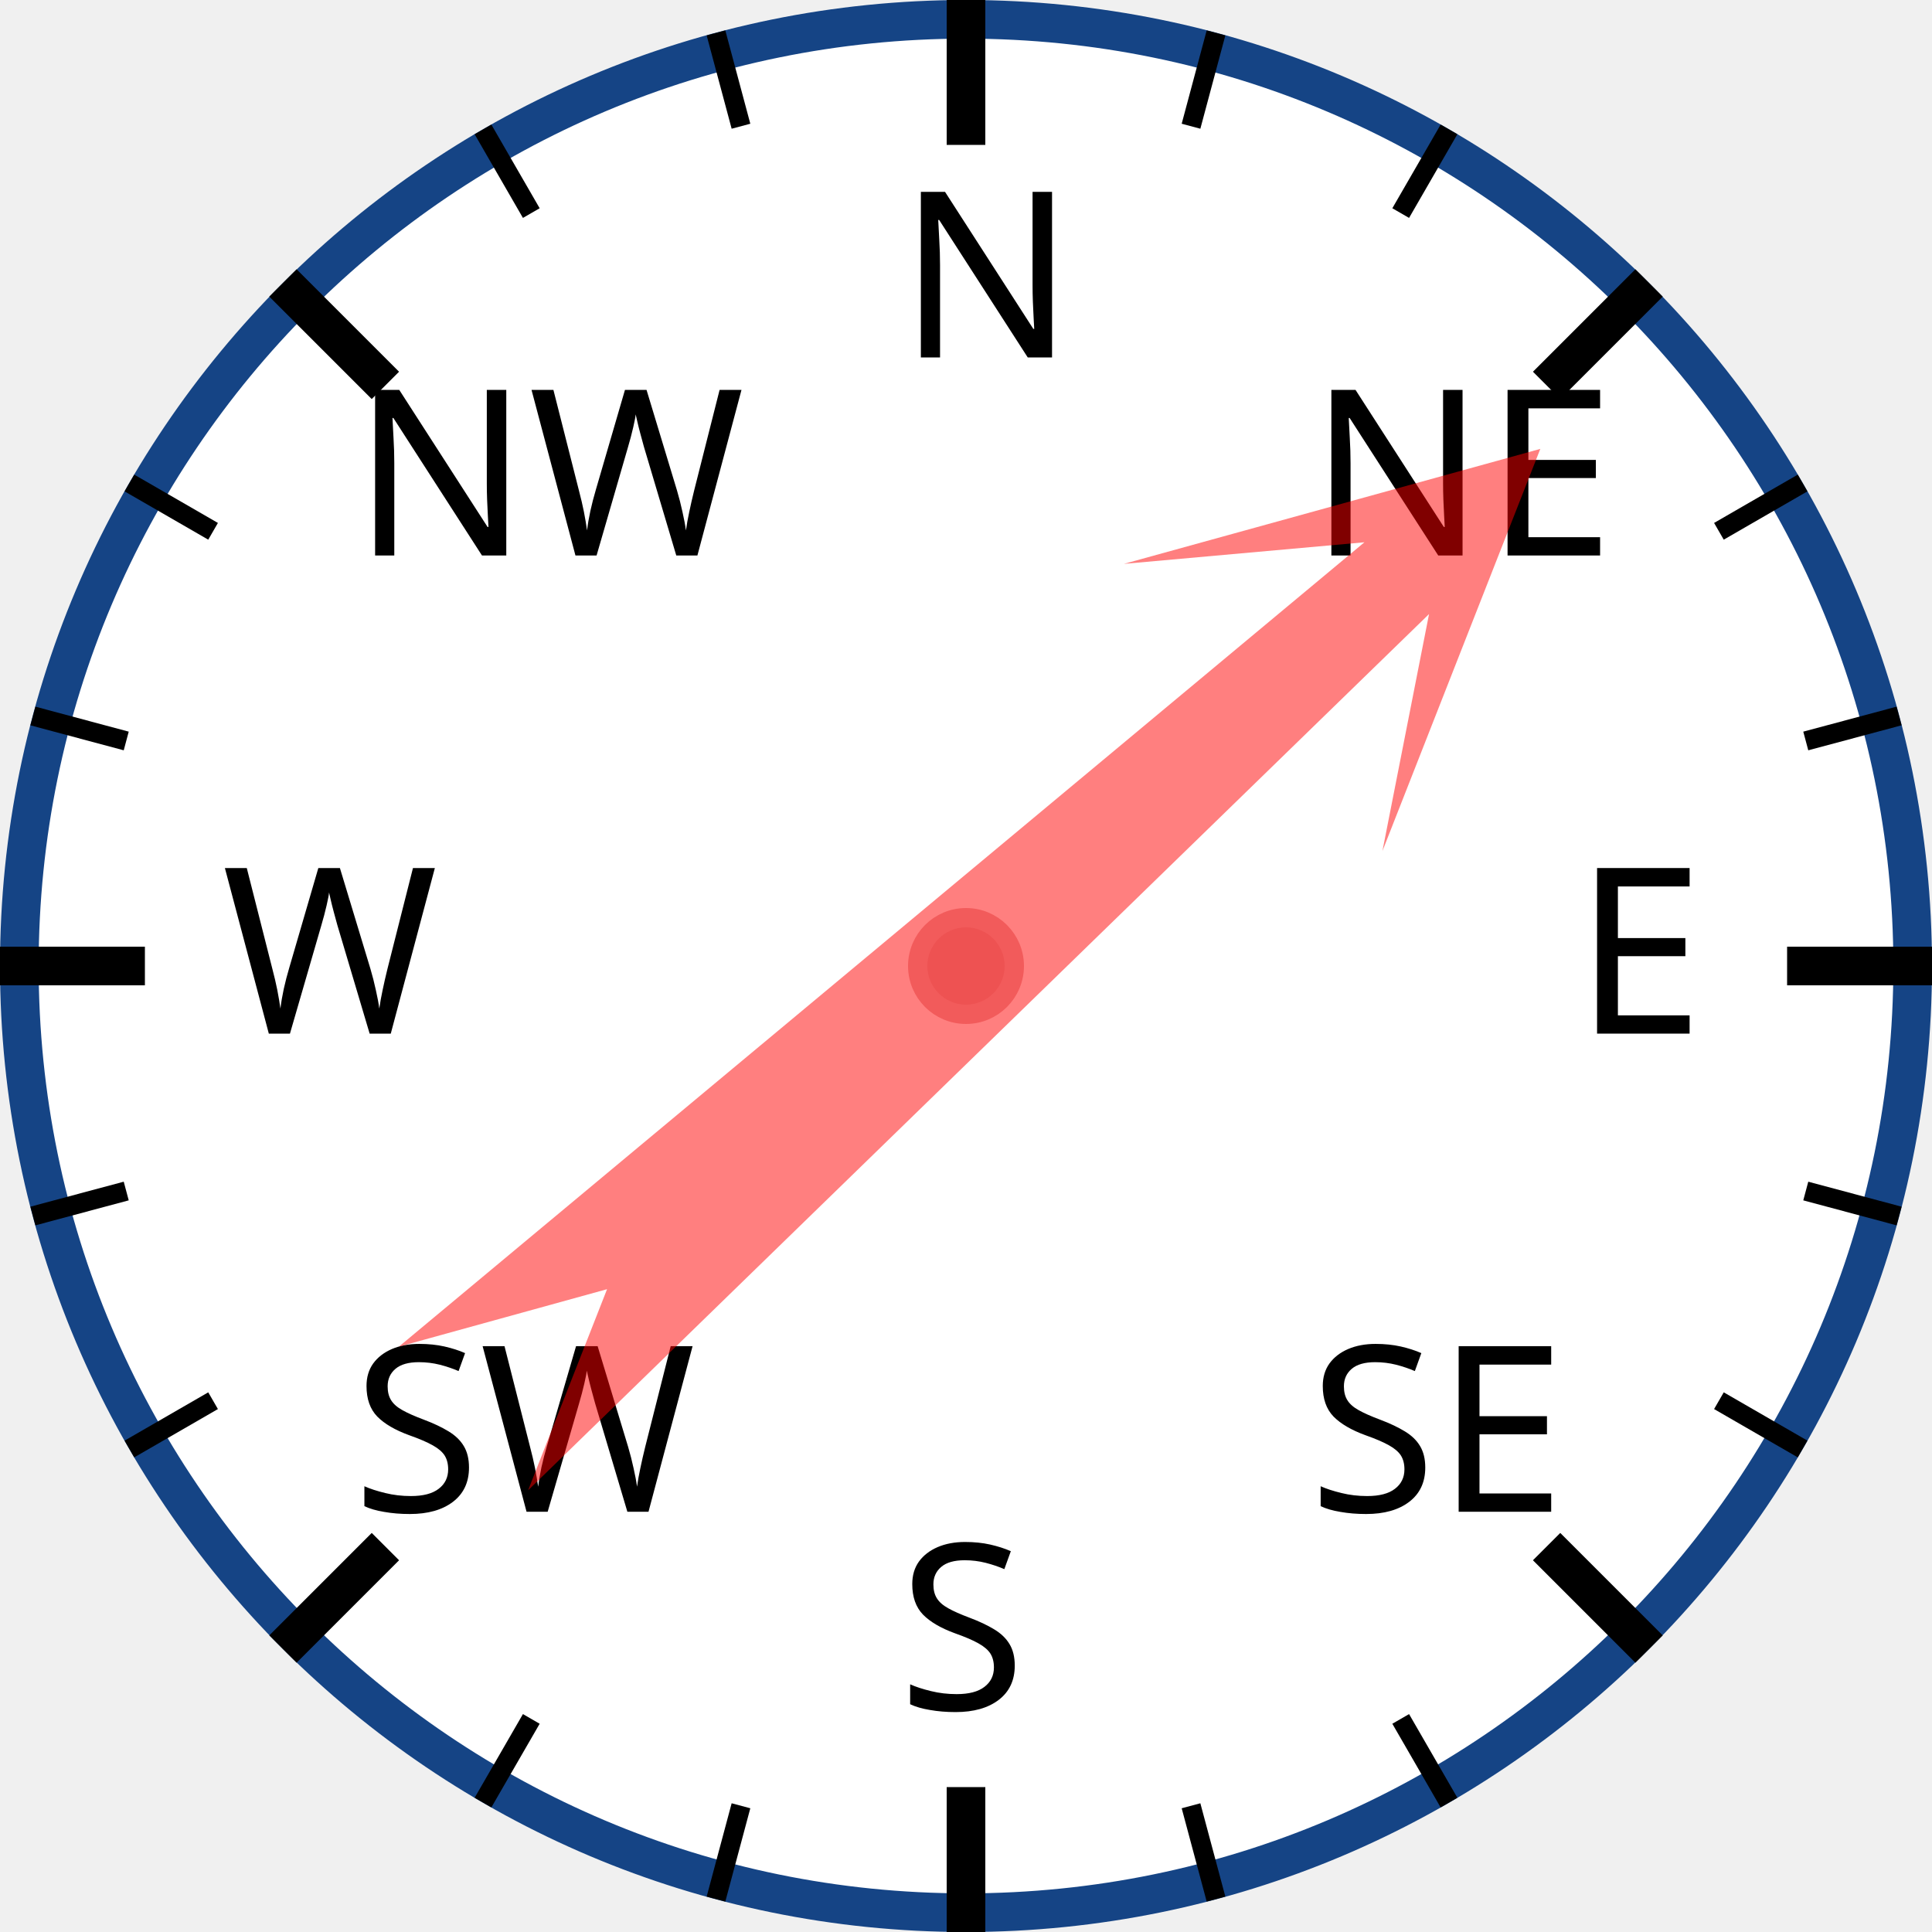
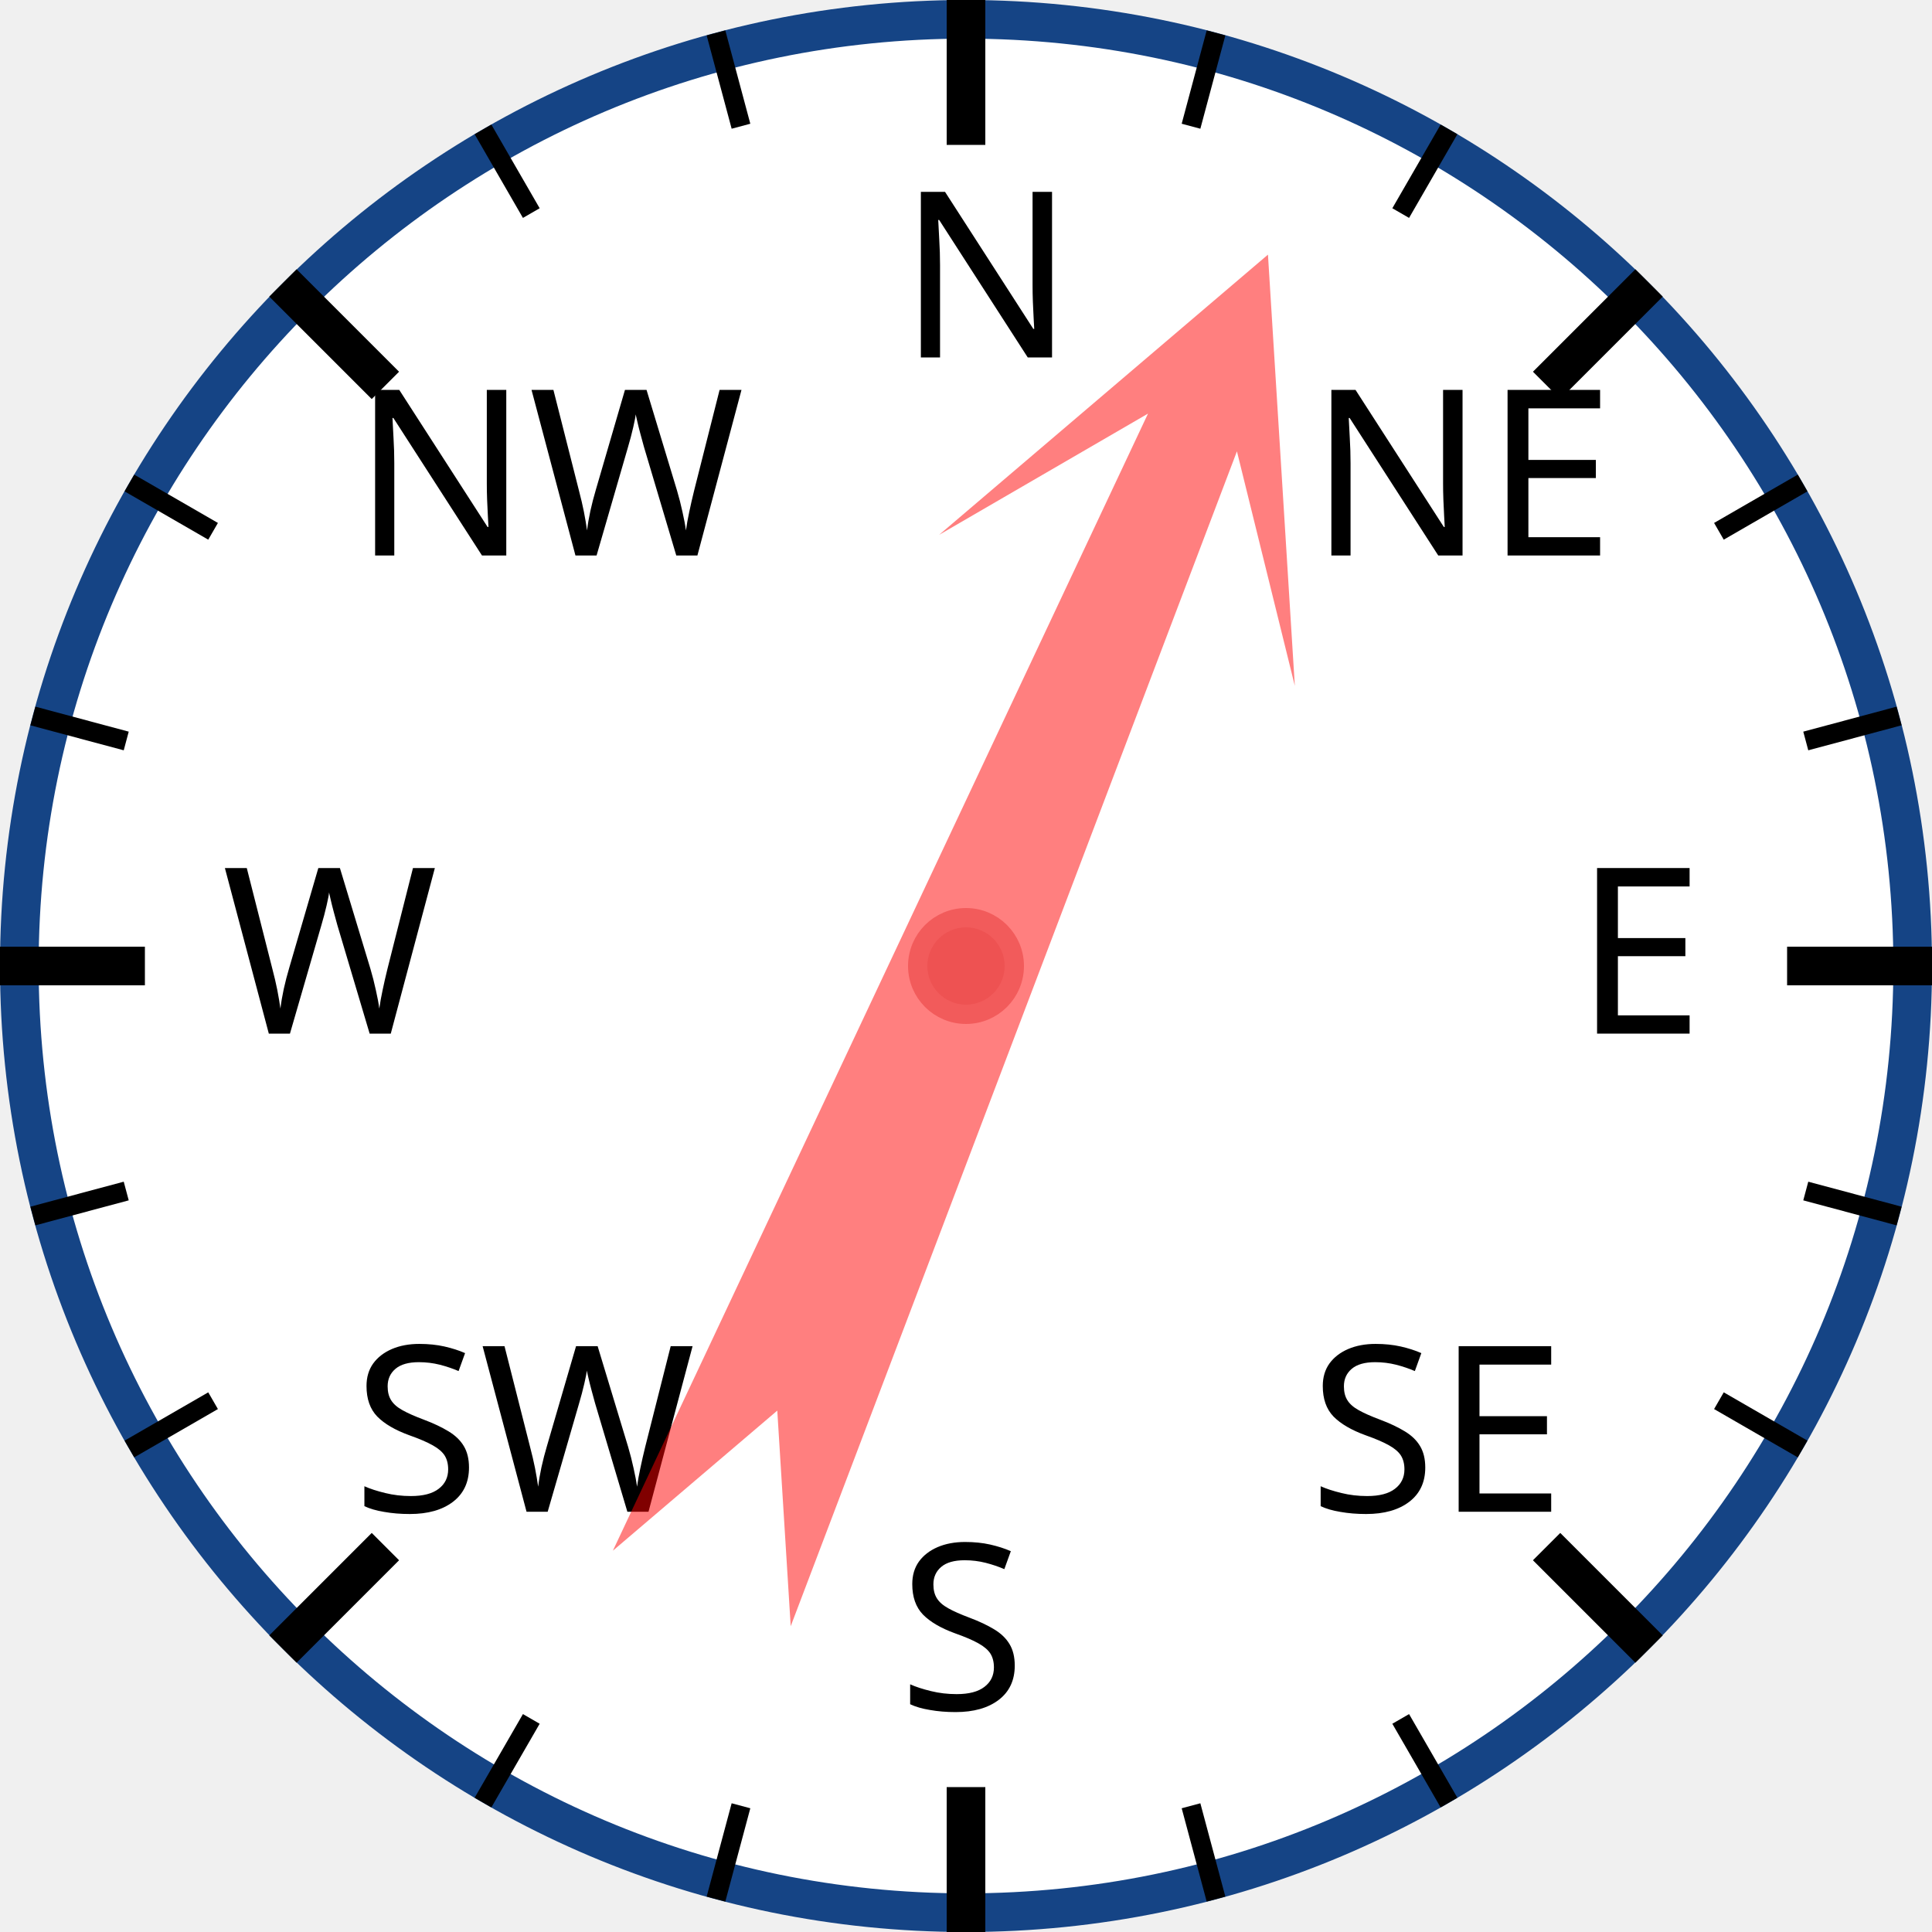
<svg xmlns="http://www.w3.org/2000/svg" width="120px" height="120px" viewBox="0 0 200 200">
  <circle cx="100" cy="100" r="98" style="fill: white; stroke: #154485; stroke-width: 4;" />
  <text x="93.0" y="37.0" style="font-family: sans-serif; font-size: 18pt;">N</text>
  <line x1="100.0" y1="0.0" x2="100.0" y2="15.0" style="stroke: black; stroke-width: 4;" />
  <line x1="74.118" y1="3.407" x2="76.706" y2="13.067" style="stroke: black; stroke-width: 2;" />
  <line x1="50" y1="13.397" x2="55" y2="22.058" style="stroke: black; stroke-width: 2;" />
  <text x="36.503" y="57.503" style="font-family: sans-serif; font-size: 18pt;">NW</text>
  <line x1="29.289" y1="29.289" x2="39.896" y2="39.896" style="stroke: black; stroke-width: 4;" />
  <line x1="13.397" y1="50" x2="22.058" y2="55" style="stroke: black; stroke-width: 2;" />
  <line x1="3.407" y1="74.118" x2="13.067" y2="76.706" style="stroke: black; stroke-width: 2;" />
  <text x="23.0" y="107.0" style="font-family: sans-serif; font-size: 18pt;">W</text>
  <line x1="0.0" y1="100.0" x2="15.0" y2="100.0" style="stroke: black; stroke-width: 4;" />
  <line x1="3.407" y1="125.882" x2="13.067" y2="123.294" style="stroke: black; stroke-width: 2;" />
  <line x1="13.397" y1="150" x2="22.058" y2="145" style="stroke: black; stroke-width: 2;" />
  <text x="36.503" y="156.497" style="font-family: sans-serif; font-size: 18pt;">SW</text>
  <line x1="29.289" y1="170.711" x2="39.896" y2="160.104" style="stroke: black; stroke-width: 4;" />
  <line x1="50" y1="186.603" x2="55" y2="177.942" style="stroke: black; stroke-width: 2;" />
  <line x1="74.118" y1="196.593" x2="76.706" y2="186.933" style="stroke: black; stroke-width: 2;" />
  <text x="93" y="177.0" style="font-family: sans-serif; font-size: 18pt;">S</text>
  <line x1="100" y1="200.0" x2="100" y2="185.0" style="stroke: black; stroke-width: 4;" />
  <line x1="125.882" y1="196.593" x2="123.294" y2="186.933" style="stroke: black; stroke-width: 2;" />
  <line x1="150.0" y1="186.603" x2="145.0" y2="177.942" style="stroke: black; stroke-width: 2;" />
  <text x="135.497" y="156.497" style="font-family: sans-serif; font-size: 18pt;">SE</text>
  <line x1="170.711" y1="170.711" x2="160.104" y2="160.104" style="stroke: black; stroke-width: 4;" />
  <line x1="186.603" y1="150" x2="177.942" y2="145" style="stroke: black; stroke-width: 2;" />
  <line x1="196.593" y1="125.882" x2="186.933" y2="123.294" style="stroke: black; stroke-width: 2;" />
  <text x="163.0" y="107" style="font-family: sans-serif; font-size: 18pt;">E</text>
  <line x1="200.0" y1="100" x2="185.0" y2="100" style="stroke: black; stroke-width: 4;" />
  <line x1="196.593" y1="74.118" x2="186.933" y2="76.706" style="stroke: black; stroke-width: 2;" />
  <line x1="186.603" y1="50" x2="177.942" y2="55" style="stroke: black; stroke-width: 2;" />
  <text x="135.497" y="57.503" style="font-family: sans-serif; font-size: 18pt;">NE</text>
  <line x1="170.711" y1="29.289" x2="160.104" y2="39.896" style="stroke: black; stroke-width: 4;" />
  <line x1="150" y1="13.397" x2="145" y2="22.058" style="stroke: black; stroke-width: 2;" />
  <line x1="125.882" y1="3.407" x2="123.294" y2="13.067" style="stroke: black; stroke-width: 2;" />
-   <polygon points="100 20 120 60 105 40 110 170 100 150 90 170 95 40 80 60" style="fill: red; fill-opacity: 0.5;" transform="rotate(48,100,100)" />
+   <polygon points="100 20 120 60 105 40 110 170 100 150 90 170 95 40 80 60" style="fill: red; fill-opacity: 0.5;" transform="rotate(23,100,100)" />
  <circle cx="100" cy="100" r="5" style="fill: #EE5252; stroke: #F25B5B; stroke-width: 2;" />
</svg>
